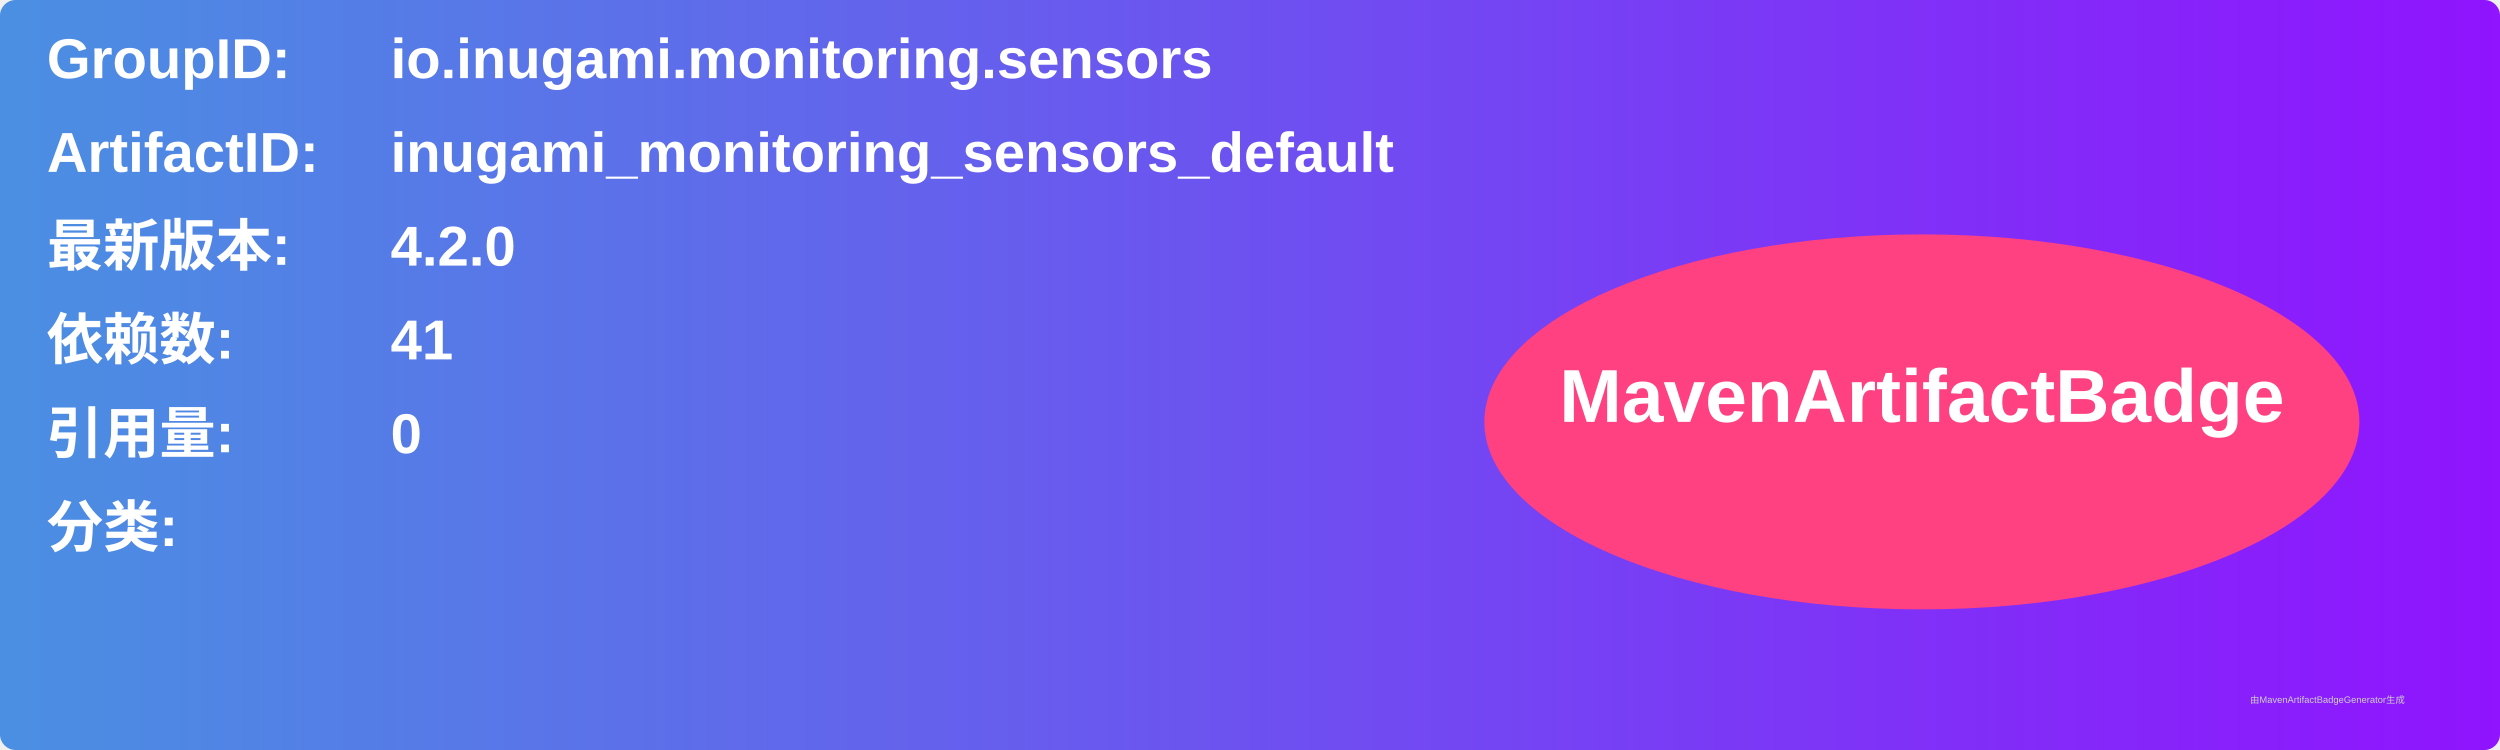
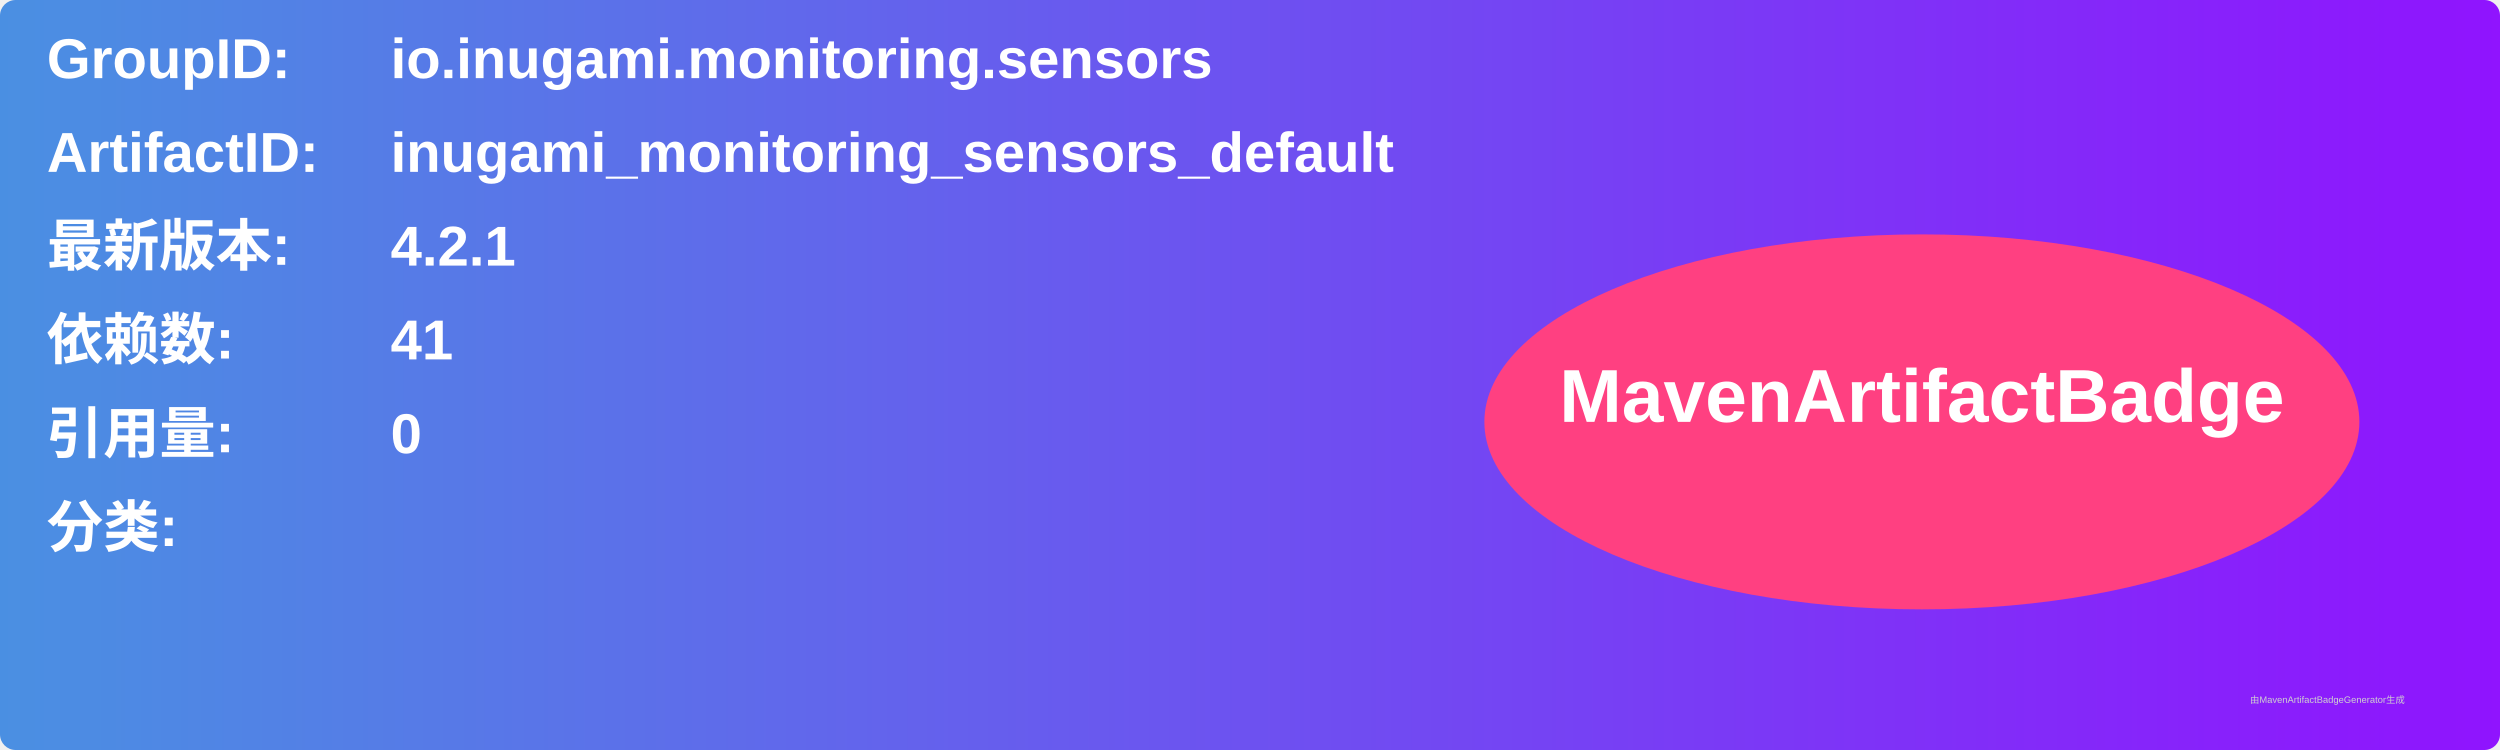
<svg xmlns="http://www.w3.org/2000/svg" width="800" height="240" viewBox="0 0 800 240">
  <linearGradient id="grad" x1="0%" y1="0%" x2="100%" y2="0%">
    <stop offset="0%" stop-color="#4a90e2" />
    <stop offset="100%" stop-color="#9013fe" />
  </linearGradient>
  <rect width="100%" height="100%" rx="5" ry="5" fill="url(#grad)" />
  <g transform="translate(15, 15)">
    <text x="0" y="10" font-family="Arial" font-size="18" fill="white" font-weight="bold" width="260">GroupID:</text>
    <text x="110" y="10" font-family="Arial" font-size="18" fill="white" font-weight="bold" width="460">io.inugami.monitoring.sensors</text>
    <text x="0" y="40" font-family="Arial" font-size="18" fill="white" font-weight="bold" width="260">ArtifactID:</text>
    <text x="110" y="40" font-family="Arial" font-size="18" fill="white" font-weight="bold" width="460">inugami_monitoring_sensors_default</text>
    <text x="0" y="70" font-family="Arial" font-size="18" fill="white" font-weight="bold">最新版本:</text>
    <text x="110" y="70" font-family="Arial" font-size="18" fill="white" font-weight="bold">
-       <tspan font-weight="bold">4.2.0</tspan>
+       <tspan font-weight="bold">4.2.1</tspan>
    </text>
    <text x="0" y="100" font-family="Arial" font-size="18" fill="white" font-weight="bold">依赖数: </text>
    <text x="110" y="100" font-family="Arial" font-size="18" fill="white">
      <tspan font-weight="bold">41</tspan>
    </text>
    <text x="0" y="130" font-family="Arial" font-size="18" fill="white" font-weight="bold">引用量: </text>
    <text x="110" y="130" font-family="Arial" font-size="18" fill="white">
      <tspan font-weight="bold">0</tspan>
    </text>
    <text x="0" y="160" font-family="Arial" font-size="18" fill="white" font-weight="bold">分类:</text>
    <text x="10" y="190" font-family="Arial" font-size="10" fill="white">
      <tspan font-weight="bold" />
    </text>
    <ellipse cx="600" cy="120" rx="140" ry="60" fill="#ff4081" />
    <text x="600" y="120" text-anchor="middle" font-family="Arial" font-size="24" fill="white" font-weight="bold">MavenArtifactBadge</text>
  </g>
  <text x="720" y="225" font-family="Arial" font-size="3" fill="#d0d0d0">由MavenArtifactBadgeGenerator生成</text>
</svg>
